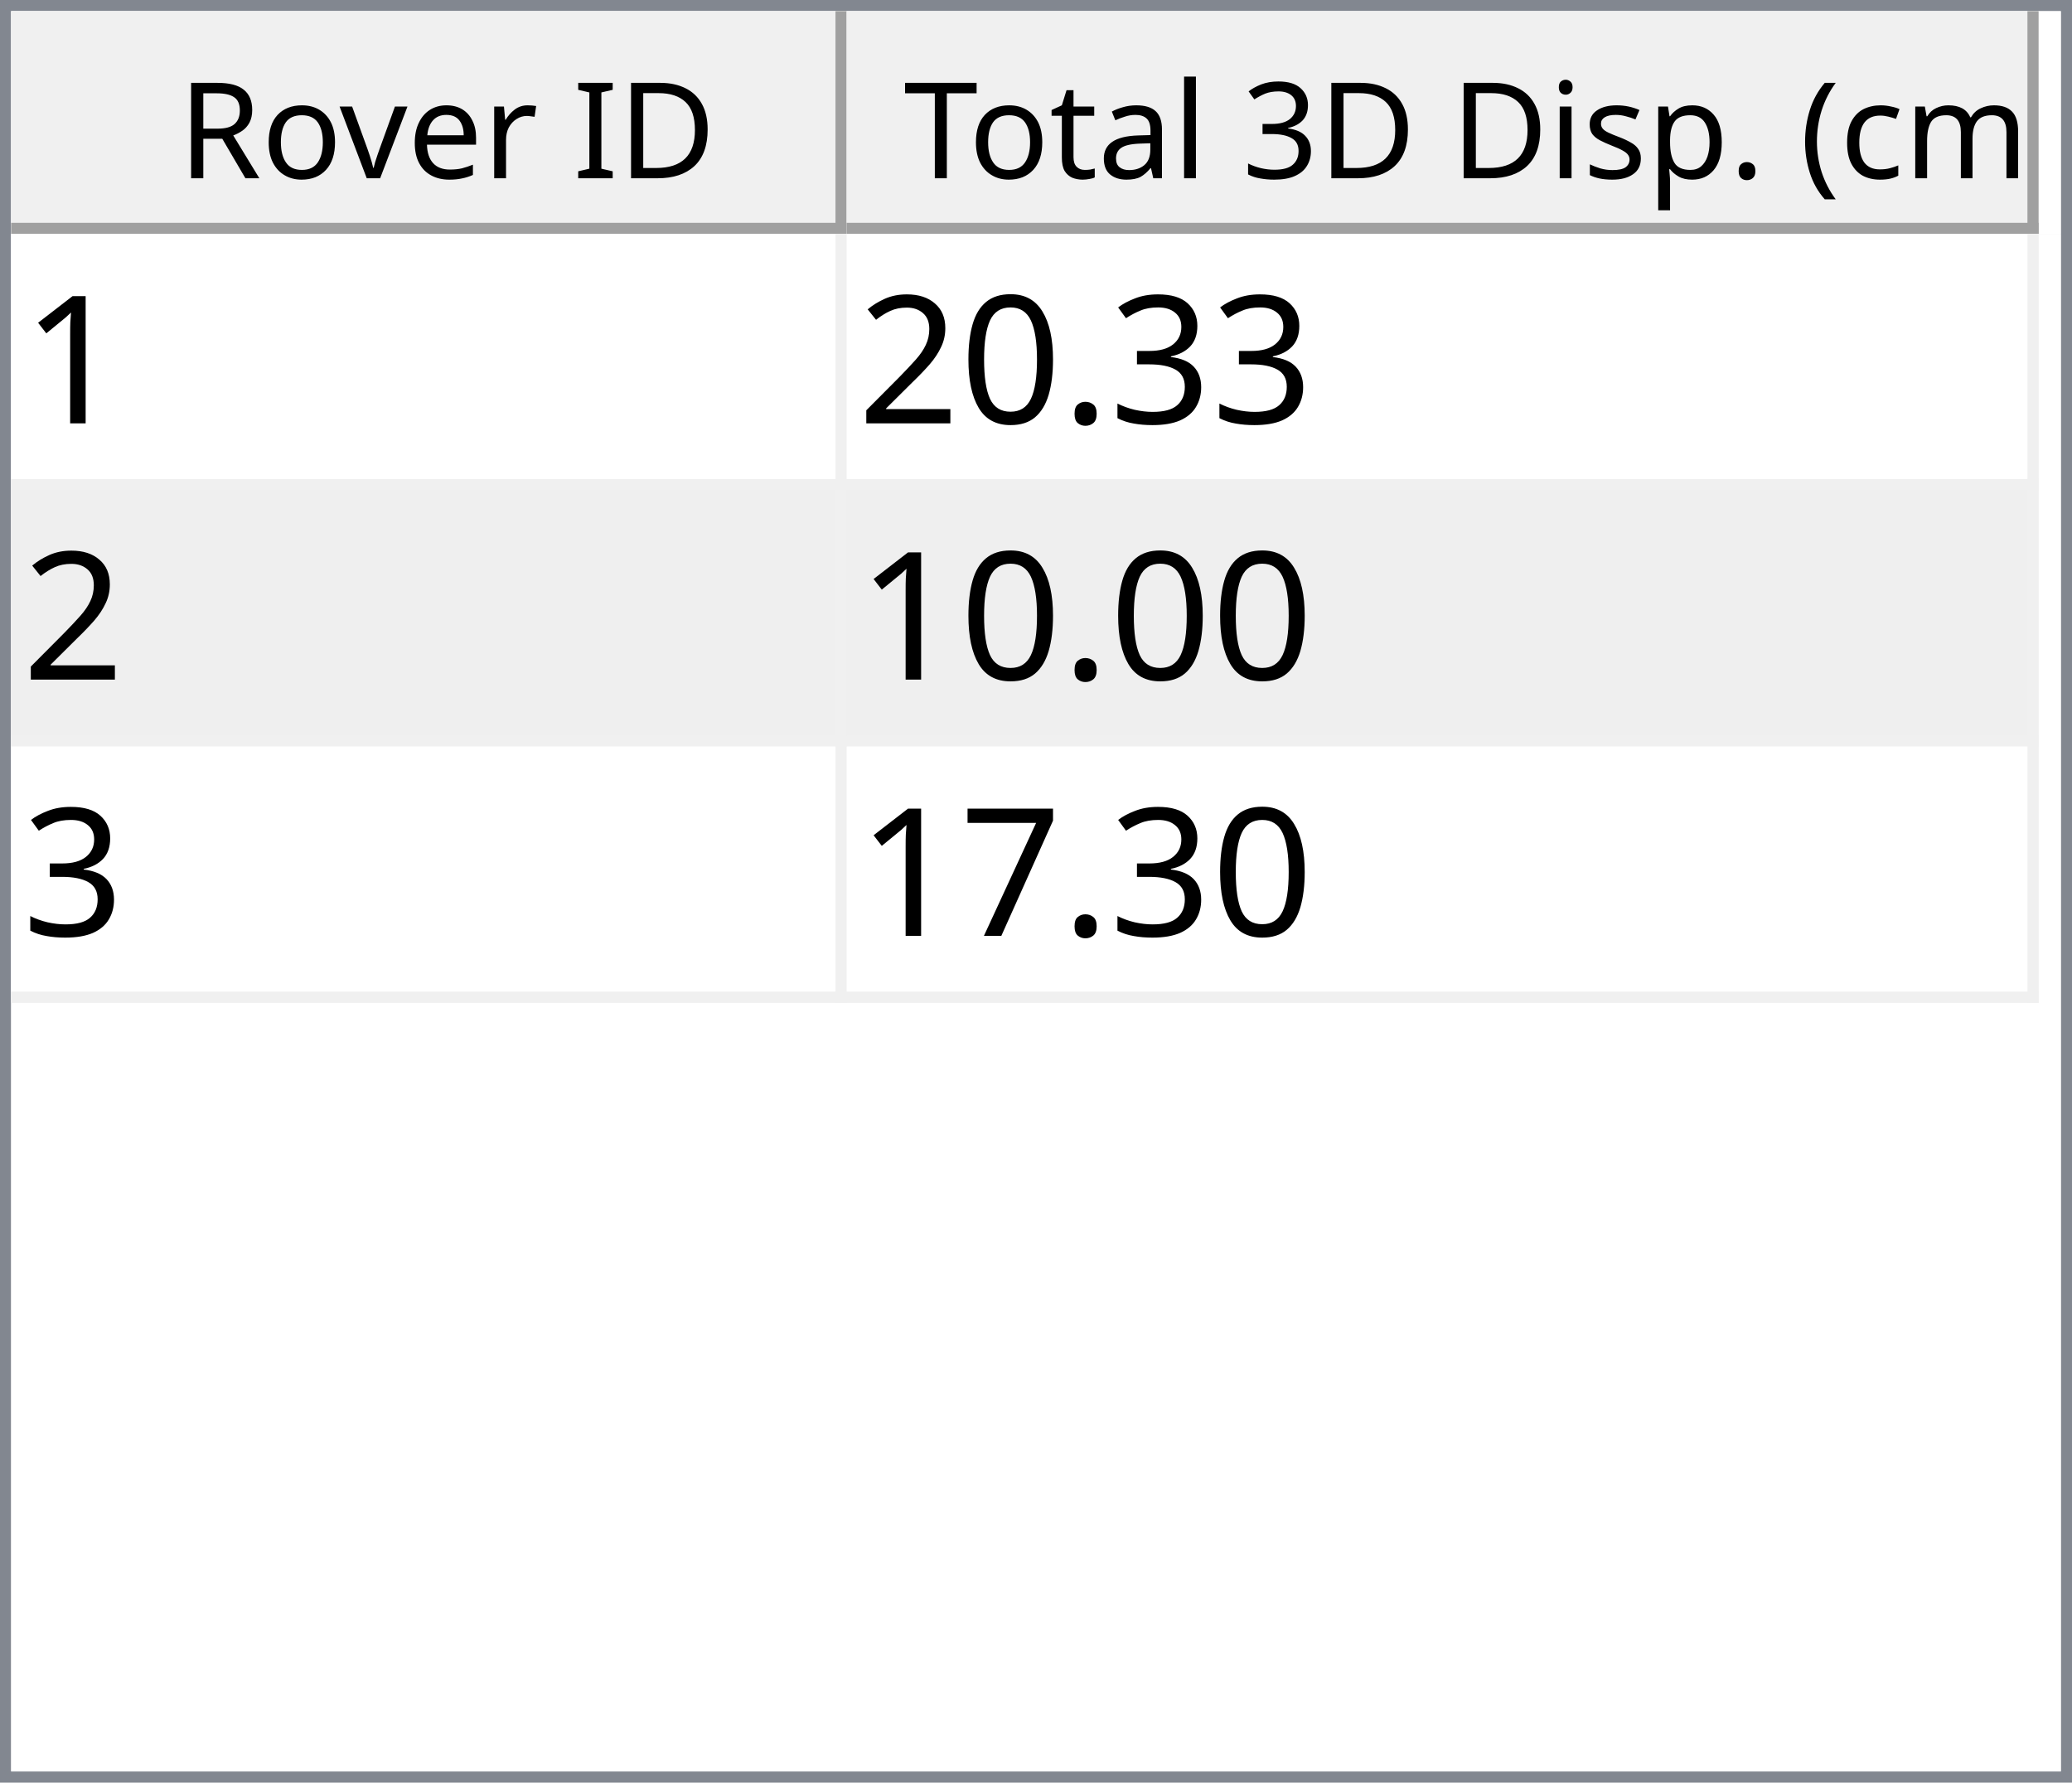
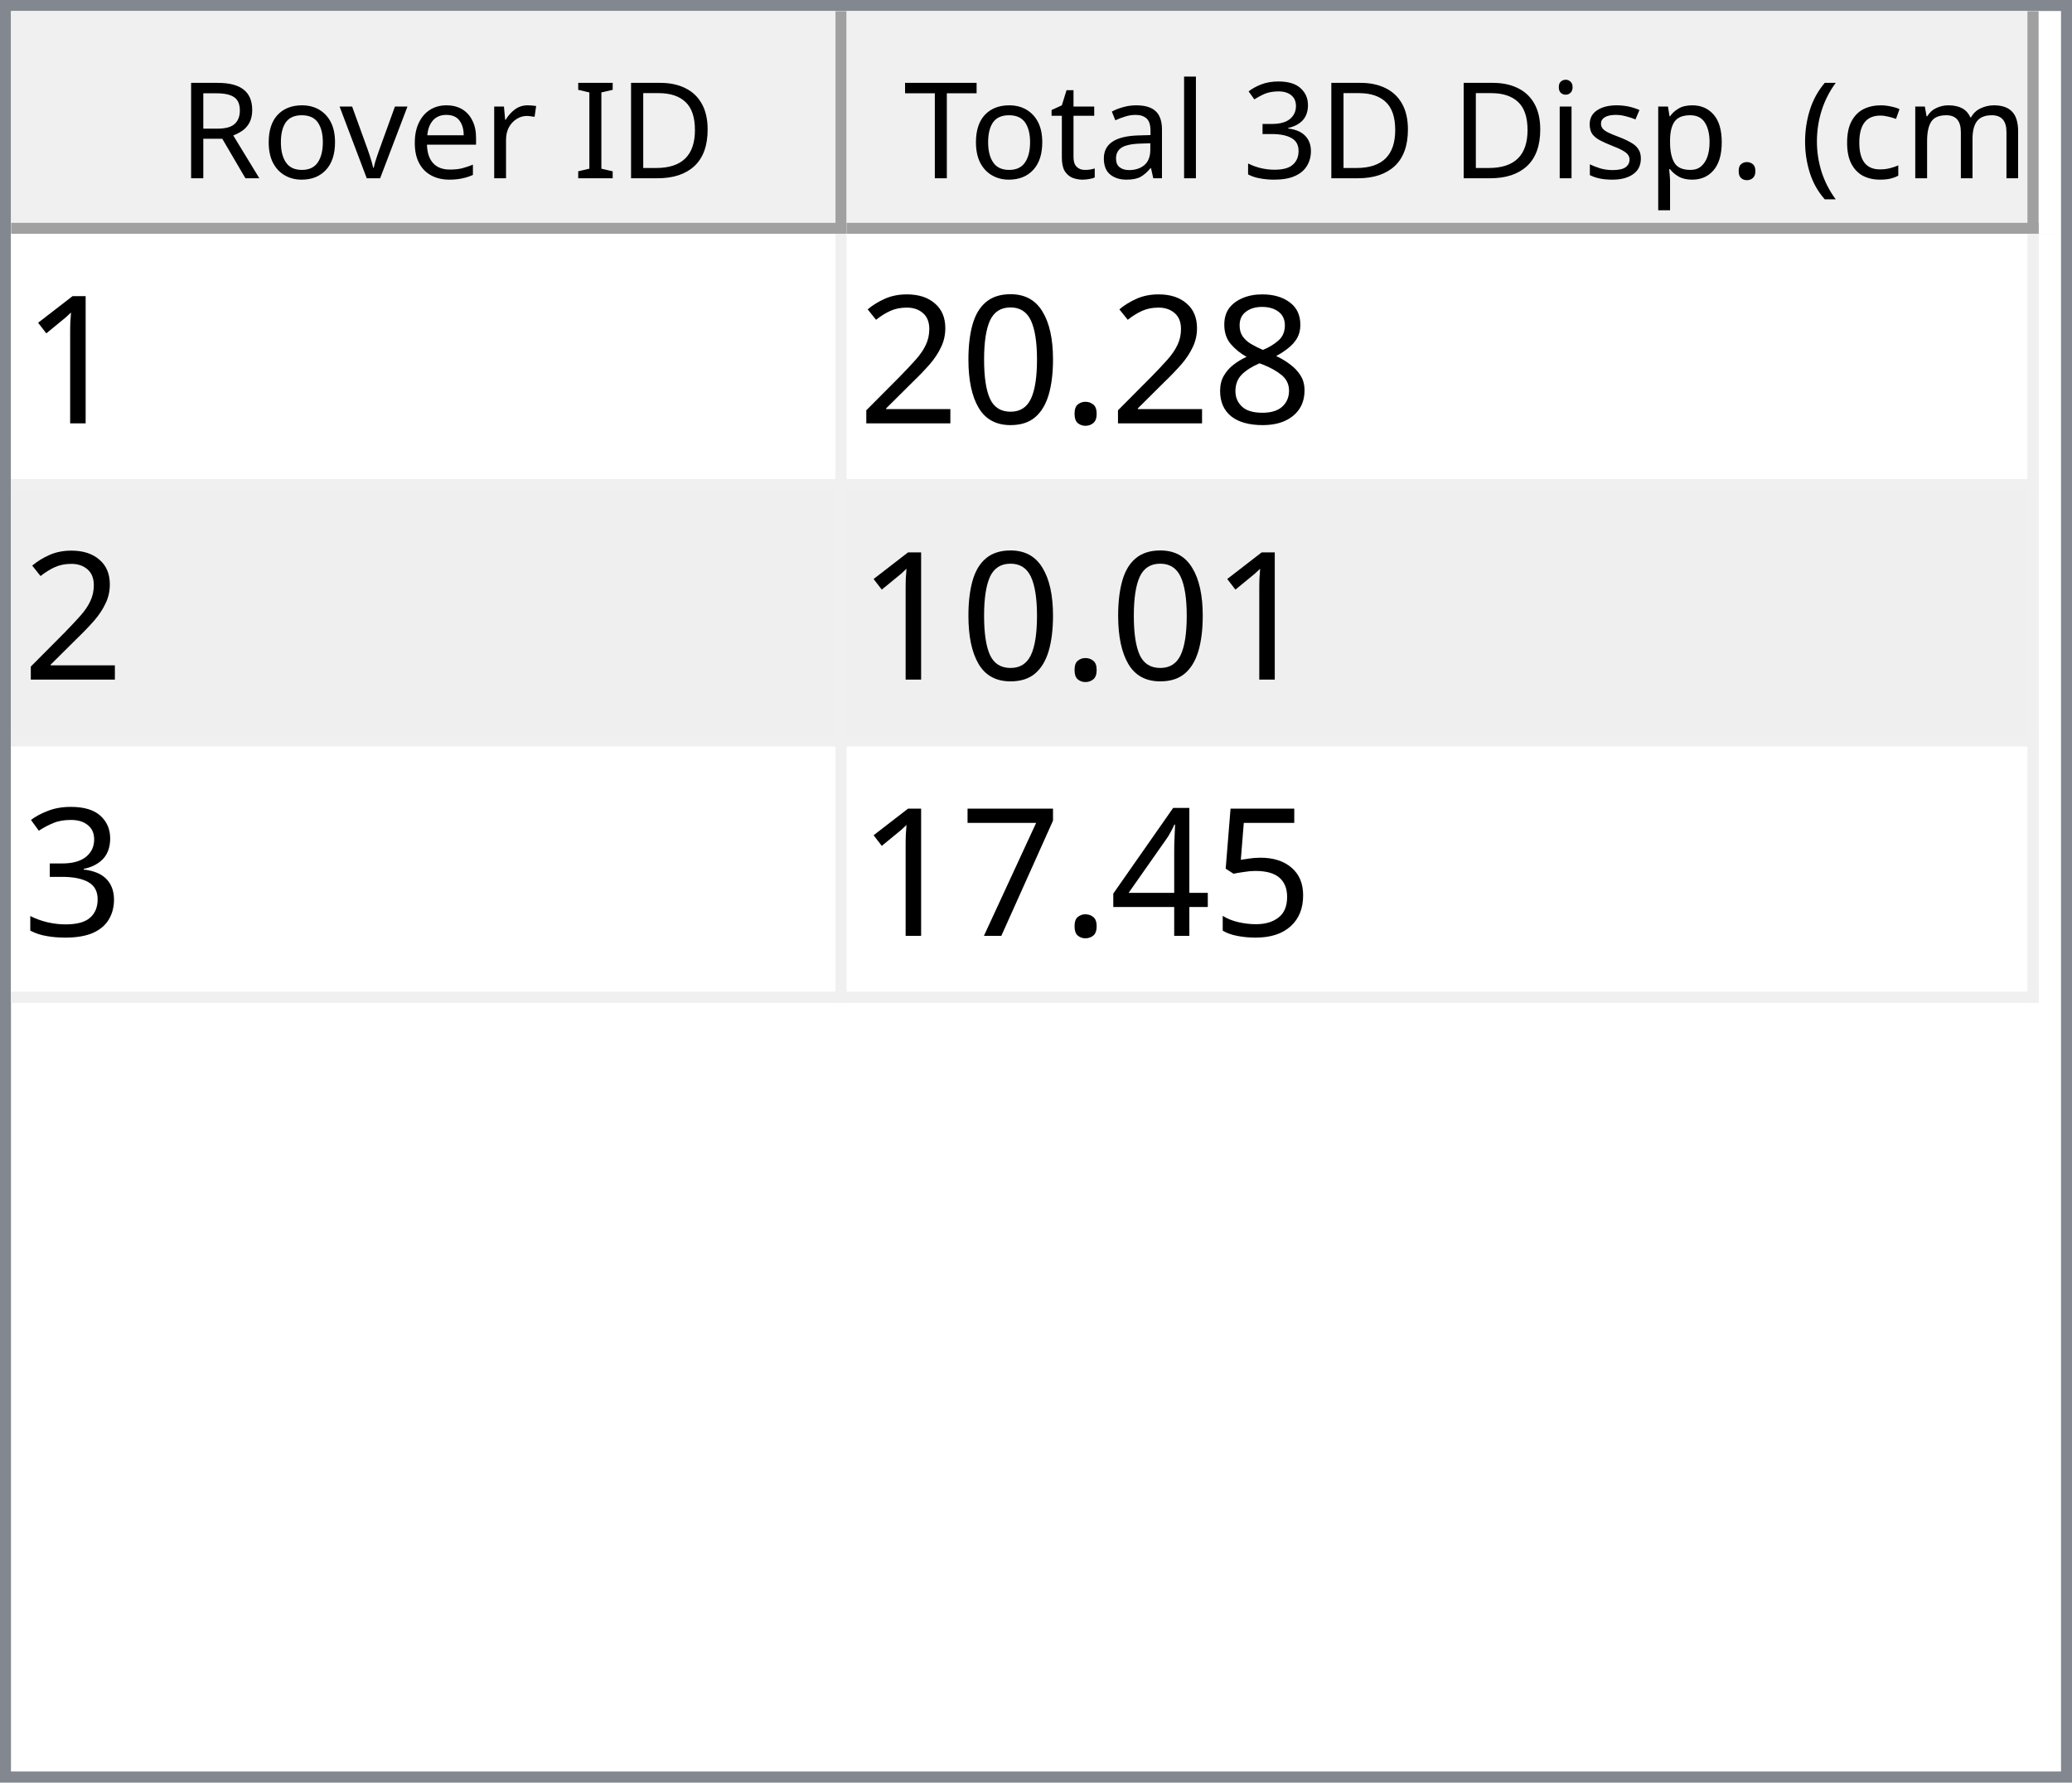
<svg xmlns="http://www.w3.org/2000/svg" style="fill-opacity:1; color-rendering:auto; color-interpolation:auto; text-rendering:auto; stroke:black; stroke-linecap:square; stroke-miterlimit:10; shape-rendering:auto; stroke-opacity:1; fill:black; stroke-dasharray:none; font-weight:normal; stroke-width:1; font-family:'Dialog'; font-style:normal; stroke-linejoin:miter; font-size:12px; stroke-dashoffset:0; image-rendering:auto;" width="186" height="160">
  <defs id="genericDefs" />
  <g>
    <defs id="defs1">
      <clipPath clipPathUnits="userSpaceOnUse" id="clipPath1">
        <path d="M0 0 L186 0 L186 160 L0 160 L0 0 Z" />
      </clipPath>
      <clipPath clipPathUnits="userSpaceOnUse" id="clipPath2">
        <path d="M0 0 L0 160 L186 160 L186 0 Z" />
      </clipPath>
      <clipPath clipPathUnits="userSpaceOnUse" id="clipPath3">
        <path d="M0 0 L0 20 L184 20 L184 0 Z" />
      </clipPath>
      <clipPath clipPathUnits="userSpaceOnUse" id="clipPath4">
        <path d="M0 0 L0 20 L75 20 L75 0 Z" />
      </clipPath>
      <clipPath clipPathUnits="userSpaceOnUse" id="clipPath5">
        <path d="M1 1 L1 19 L74 19 L74 1 Z" />
      </clipPath>
      <clipPath clipPathUnits="userSpaceOnUse" id="clipPath6">
        <path d="M0 0 L0 18 L73 18 L73 0 Z" />
      </clipPath>
      <clipPath clipPathUnits="userSpaceOnUse" id="clipPath7">
        <path d="M-0.5 -0.5 L-0.5 19.5 L74.5 19.5 L74.5 -0.5 Z" />
      </clipPath>
      <clipPath clipPathUnits="userSpaceOnUse" id="clipPath8">
        <path d="M0 0 L0 20 L107 20 L107 0 Z" />
      </clipPath>
      <clipPath clipPathUnits="userSpaceOnUse" id="clipPath9">
        <path d="M1 1 L1 19 L106 19 L106 1 Z" />
      </clipPath>
      <clipPath clipPathUnits="userSpaceOnUse" id="clipPath10">
        <path d="M0 0 L0 18 L105 18 L105 0 Z" />
      </clipPath>
      <clipPath clipPathUnits="userSpaceOnUse" id="clipPath11">
        <path d="M-0.5 -0.5 L-0.5 19.5 L106.5 19.5 L106.5 -0.5 Z" />
      </clipPath>
      <clipPath clipPathUnits="userSpaceOnUse" id="clipPath12">
        <path d="M0 0 L0 138 L184 138 L184 0 Z" />
      </clipPath>
      <clipPath clipPathUnits="userSpaceOnUse" id="clipPath13">
        <path d="M0 0 L0 69 L182 69 L182 0 Z" />
      </clipPath>
      <clipPath clipPathUnits="userSpaceOnUse" id="clipPath14">
        <path d="M-0.5 -0.5 L-0.5 68.5 L181.5 68.5 L181.5 -0.5 Z" />
      </clipPath>
      <clipPath clipPathUnits="userSpaceOnUse" id="clipPath15">
        <path d="M0 0 L0 22 L74 22 L74 0 Z" />
      </clipPath>
      <clipPath clipPathUnits="userSpaceOnUse" id="clipPath16">
        <path d="M0 0 L0 22 L106 22 L106 0 Z" />
      </clipPath>
      <font horiz-adv-x="64.551" id="font1">
        <font-face ascent="107.91" descent="25.098" units-per-em="100" style="font-style:normal; font-family:Segoe UI; font-weight:normal;" />
        <missing-glyph horiz-adv-x="64.551" d="M8.109 0 L8.109 68.266 L56.453 68.266 L56.453 0 L8.109 0 ZM15.328 7.234 L49.219 7.234 L49.219 61.031 L15.328 61.031 L15.328 7.234 Z" />
        <glyph unicode="D" horiz-adv-x="70.117" d="M9.188 0 L9.188 70.016 L28.516 70.016 Q65.531 70.016 65.531 35.891 Q65.531 19.672 55.25 9.836 Q44.969 0 27.734 0 L9.188 0 ZM17.391 62.594 L17.391 7.422 L27.828 7.422 Q41.609 7.422 49.273 14.797 Q56.938 22.172 56.938 35.688 Q56.938 62.594 28.328 62.594 L17.391 62.594 Z" />
        <glyph unicode="I" horiz-adv-x="26.611" d="M17.391 0 L9.188 0 L9.188 70.016 L17.391 70.016 L17.391 0 Z" />
        <glyph unicode=" " horiz-adv-x="27.393" d="" />
        <glyph unicode="r" horiz-adv-x="34.766" d="M34.188 41.891 Q32.078 43.5 28.125 43.5 Q23 43.5 19.555 38.672 Q16.109 33.844 16.109 25.484 L16.109 0 L8.109 0 L8.109 50 L16.109 50 L16.109 39.703 L16.312 39.703 Q18.016 44.969 21.531 47.922 Q25.047 50.875 29.391 50.875 Q32.516 50.875 34.188 50.203 L34.188 41.891 Z" />
        <glyph unicode="e" horiz-adv-x="52.295" d="M48.297 23 L12.984 23 Q13.188 14.656 17.484 10.109 Q21.781 5.562 29.297 5.562 Q37.75 5.562 44.828 11.141 L44.828 3.609 Q38.234 -1.172 27.391 -1.172 Q16.797 -1.172 10.742 5.641 Q4.688 12.453 4.688 24.812 Q4.688 36.469 11.305 43.82 Q17.922 51.172 27.734 51.172 Q37.547 51.172 42.922 44.828 Q48.297 38.484 48.297 27.203 L48.297 23 ZM40.094 29.781 Q40.047 36.719 36.75 40.578 Q33.453 44.438 27.594 44.438 Q21.922 44.438 17.969 40.383 Q14.016 36.328 13.094 29.781 L40.094 29.781 Z" />
        <glyph unicode="v" horiz-adv-x="47.9" d="M47.406 50 L27.484 0 L19.625 0 L0.688 50 L9.469 50 L22.172 13.672 Q23.578 9.672 23.922 6.688 L24.125 6.688 Q24.609 10.453 25.688 13.484 L38.969 50 L47.406 50 Z" />
        <glyph unicode="o" horiz-adv-x="58.594" d="M29 -1.172 Q17.922 -1.172 11.305 5.836 Q4.688 12.844 4.688 24.422 Q4.688 37.016 11.57 44.094 Q18.453 51.172 30.172 51.172 Q41.359 51.172 47.633 44.289 Q53.906 37.406 53.906 25.203 Q53.906 13.234 47.141 6.031 Q40.375 -1.172 29 -1.172 ZM29.594 44.438 Q21.875 44.438 17.383 39.188 Q12.891 33.938 12.891 24.703 Q12.891 15.828 17.43 10.695 Q21.969 5.562 29.594 5.562 Q37.359 5.562 41.531 10.594 Q45.703 15.625 45.703 24.906 Q45.703 34.281 41.531 39.359 Q37.359 44.438 29.594 44.438 Z" />
        <glyph unicode="R" horiz-adv-x="59.814" d="M59.375 0 L49.609 0 L37.891 19.625 Q36.281 22.359 34.766 24.289 Q33.25 26.219 31.664 27.438 Q30.078 28.656 28.25 29.219 Q26.422 29.781 24.125 29.781 L17.391 29.781 L17.391 0 L9.188 0 L9.188 70.016 L30.078 70.016 Q34.672 70.016 38.555 68.867 Q42.438 67.719 45.289 65.375 Q48.141 63.031 49.758 59.547 Q51.375 56.062 51.375 51.375 Q51.375 47.703 50.273 44.656 Q49.172 41.609 47.148 39.211 Q45.125 36.812 42.266 35.133 Q39.406 33.453 35.844 32.516 L35.844 32.328 Q37.594 31.547 38.891 30.547 Q40.188 29.547 41.359 28.18 Q42.531 26.812 43.68 25.078 Q44.828 23.344 46.234 21.047 L59.375 0 ZM17.391 62.594 L17.391 37.203 L28.516 37.203 Q31.594 37.203 34.203 38.133 Q36.812 39.062 38.719 40.797 Q40.625 42.531 41.703 45.047 Q42.781 47.562 42.781 50.688 Q42.781 56.297 39.141 59.445 Q35.5 62.594 28.609 62.594 L17.391 62.594 Z" />
        <glyph unicode=")" horiz-adv-x="30.176" d="M8.297 -15.922 L1.172 -15.922 Q16.406 2.344 16.406 26.812 Q16.406 51.469 1.078 70.016 L8.297 70.016 Q23.531 52.156 23.531 26.703 Q23.531 1.375 8.297 -15.922 Z" />
        <glyph unicode="m" horiz-adv-x="86.133" d="M79.109 0 L71.094 0 L71.094 28.719 Q71.094 37.016 68.531 40.727 Q65.969 44.438 59.906 44.438 Q54.781 44.438 51.195 39.75 Q47.609 35.062 47.609 28.516 L47.609 0 L39.594 0 L39.594 29.688 Q39.594 44.438 28.219 44.438 Q22.953 44.438 19.531 40.016 Q16.109 35.594 16.109 28.516 L16.109 0 L8.109 0 L8.109 50 L16.109 50 L16.109 42.094 L16.312 42.094 Q21.625 51.172 31.844 51.172 Q36.969 51.172 40.773 48.312 Q44.578 45.453 46 40.828 Q51.562 51.172 62.594 51.172 Q79.109 51.172 79.109 30.812 L79.109 0 Z" />
        <glyph unicode="c" horiz-adv-x="46.191" d="M42.188 2.297 Q36.422 -1.172 28.516 -1.172 Q17.828 -1.172 11.258 5.789 Q4.688 12.75 4.688 23.828 Q4.688 36.188 11.766 43.68 Q18.844 51.172 30.672 51.172 Q37.25 51.172 42.281 48.734 L42.281 40.531 Q36.719 44.438 30.375 44.438 Q22.703 44.438 17.797 38.945 Q12.891 33.453 12.891 24.516 Q12.891 15.719 17.508 10.641 Q22.125 5.562 29.891 5.562 Q36.422 5.562 42.188 9.906 L42.188 2.297 Z" />
        <glyph unicode="(" horiz-adv-x="30.176" d="M29.109 -15.922 L21.969 -15.922 Q6.844 1.375 6.844 26.703 Q6.844 52.156 21.969 70.016 L29.203 70.016 Q13.875 51.469 13.875 26.812 Q13.875 2.344 29.109 -15.922 Z" />
        <glyph unicode="." horiz-adv-x="21.68" d="M10.891 -1.078 Q8.641 -1.078 7.055 0.539 Q5.469 2.156 5.469 4.391 Q5.469 6.641 7.055 8.273 Q8.641 9.906 10.891 9.906 Q13.188 9.906 14.797 8.273 Q16.406 6.641 16.406 4.391 Q16.406 2.156 14.797 0.539 Q13.188 -1.078 10.891 -1.078 Z" />
        <glyph unicode="p" horiz-adv-x="58.789" d="M16.312 7.234 L16.109 7.234 L16.109 -23 L8.109 -23 L8.109 50 L16.109 50 L16.109 41.219 L16.312 41.219 Q22.219 51.172 33.594 51.172 Q43.266 51.172 48.688 44.461 Q54.109 37.75 54.109 26.469 Q54.109 13.922 48 6.375 Q41.891 -1.172 31.297 -1.172 Q21.578 -1.172 16.312 7.234 ZM16.109 27.391 L16.109 20.406 Q16.109 14.203 20.141 9.883 Q24.172 5.562 30.375 5.562 Q37.641 5.562 41.773 11.133 Q45.906 16.703 45.906 26.609 Q45.906 34.969 42.047 39.703 Q38.188 44.438 31.594 44.438 Q24.609 44.438 20.359 39.578 Q16.109 34.719 16.109 27.391 Z" />
        <glyph unicode="s" horiz-adv-x="42.432" d="M5.078 1.812 L5.078 10.406 Q11.625 5.562 19.484 5.562 Q30.031 5.562 30.031 12.594 Q30.031 14.594 29.125 15.992 Q28.219 17.391 26.68 18.461 Q25.141 19.531 23.07 20.383 Q21 21.234 18.609 22.172 Q15.281 23.484 12.766 24.828 Q10.25 26.172 8.57 27.859 Q6.891 29.547 6.031 31.695 Q5.172 33.844 5.172 36.719 Q5.172 40.234 6.789 42.945 Q8.406 45.656 11.086 47.484 Q13.766 49.312 17.211 50.242 Q20.656 51.172 24.312 51.172 Q30.812 51.172 35.938 48.922 L35.938 40.828 Q30.422 44.438 23.25 44.438 Q21 44.438 19.195 43.922 Q17.391 43.406 16.094 42.477 Q14.797 41.547 14.086 40.258 Q13.375 38.969 13.375 37.406 Q13.375 35.453 14.086 34.133 Q14.797 32.812 16.164 31.789 Q17.531 30.766 19.484 29.938 Q21.438 29.109 23.922 28.125 Q27.25 26.859 29.883 25.516 Q32.516 24.172 34.375 22.484 Q36.234 20.797 37.234 18.602 Q38.234 16.406 38.234 13.375 Q38.234 9.672 36.602 6.938 Q34.969 4.203 32.234 2.398 Q29.5 0.594 25.93 -0.289 Q22.359 -1.172 18.453 -1.172 Q10.75 -1.172 5.078 1.812 Z" />
        <glyph unicode="i" horiz-adv-x="24.219" d="M12.203 62.703 Q10.062 62.703 8.547 64.164 Q7.031 65.625 7.031 67.875 Q7.031 70.125 8.547 71.609 Q10.062 73.094 12.203 73.094 Q14.406 73.094 15.945 71.609 Q17.484 70.125 17.484 67.875 Q17.484 65.719 15.945 64.211 Q14.406 62.703 12.203 62.703 ZM16.109 0 L8.109 0 L8.109 50 L16.109 50 L16.109 0 Z" />
        <glyph unicode="3" horiz-adv-x="53.906" d="M46.531 19.828 Q46.531 15.094 44.75 11.211 Q42.969 7.328 39.719 4.57 Q36.469 1.812 31.93 0.297 Q27.391 -1.219 21.922 -1.219 Q11.922 -1.219 6 2.594 L6 11.188 Q13.094 5.609 22.219 5.609 Q25.875 5.609 28.828 6.539 Q31.781 7.469 33.906 9.227 Q36.031 10.984 37.18 13.477 Q38.328 15.969 38.328 19.094 Q38.328 32.812 18.797 32.812 L12.984 32.812 L12.984 39.594 L18.5 39.594 Q35.797 39.594 35.797 52.484 Q35.797 64.406 22.609 64.406 Q15.188 64.406 8.688 59.422 L8.688 67.188 Q15.375 71.188 24.609 71.188 Q29 71.188 32.57 69.969 Q36.141 68.75 38.68 66.555 Q41.219 64.359 42.609 61.281 Q44 58.203 44 54.5 Q44 40.672 30.031 36.719 L30.031 36.531 Q33.594 36.141 36.625 34.797 Q39.656 33.453 41.852 31.305 Q44.047 29.156 45.289 26.25 Q46.531 23.344 46.531 19.828 Z" />
        <glyph unicode="l" horiz-adv-x="24.219" d="M16.109 0 L8.109 0 L8.109 74.031 L16.109 74.031 L16.109 0 Z" />
        <glyph unicode="a" horiz-adv-x="50.879" d="M43.891 0 L35.891 0 L35.891 7.812 L35.688 7.812 Q30.469 -1.172 20.312 -1.172 Q12.844 -1.172 8.617 2.781 Q4.391 6.734 4.391 13.281 Q4.391 27.297 20.906 29.594 L35.891 31.688 Q35.891 44.438 25.594 44.438 Q16.547 44.438 9.281 38.281 L9.281 46.484 Q16.656 51.172 26.266 51.172 Q43.891 51.172 43.891 32.516 L43.891 0 ZM35.891 25.297 L23.828 23.641 Q18.266 22.859 15.43 20.875 Q12.594 18.891 12.594 13.875 Q12.594 10.203 15.211 7.883 Q17.828 5.562 22.172 5.562 Q28.125 5.562 32.008 9.742 Q35.891 13.922 35.891 20.312 L35.891 25.297 Z" />
        <glyph unicode="t" horiz-adv-x="33.887" d="M31.297 0.484 Q28.469 -1.078 23.828 -1.078 Q10.688 -1.078 10.688 13.578 L10.688 43.172 L2.094 43.172 L2.094 50 L10.688 50 L10.688 62.203 L18.703 64.797 L18.703 50 L31.297 50 L31.297 43.172 L18.703 43.172 L18.703 14.984 Q18.703 9.969 20.414 7.82 Q22.125 5.672 26.078 5.672 Q29.109 5.672 31.297 7.328 L31.297 0.484 Z" />
        <glyph unicode="T" horiz-adv-x="52.393" d="M50.594 62.594 L30.375 62.594 L30.375 0 L22.172 0 L22.172 62.594 L2 62.594 L2 70.016 L50.594 70.016 L50.594 62.594 Z" />
      </font>
      <font horiz-adv-x="75.0" id="font2">
        <font-face ascent="100.537" descent="21.973" units-per-em="100" style="font-style:normal; font-family:sans-serif; font-weight:normal;" />
        <missing-glyph horiz-adv-x="75.0" d="M12.5 0 L12.5 62.5 L62.5 62.5 L62.5 0 L12.5 0 ZM14.062 1.562 L60.938 1.562 L60.938 60.938 L14.062 60.938 L14.062 1.562 Z" />
        <glyph unicode="1" horiz-adv-x="55.615" d="M37.25 0 L28.469 0 L28.469 56 Q25.297 52.984 20.141 49.953 Q14.984 46.922 10.891 45.406 L10.891 53.906 Q18.266 57.375 23.781 62.305 Q29.297 67.234 31.594 71.875 L37.25 71.875 L37.25 0 Z" />
-         <glyph unicode="3" horiz-adv-x="55.615" d="M4.203 18.891 L12.984 20.062 Q14.5 12.594 18.141 9.297 Q21.781 6 27 6 Q33.203 6 37.477 10.297 Q41.75 14.594 41.75 20.953 Q41.75 27 37.797 30.93 Q33.844 34.859 27.734 34.859 Q25.25 34.859 21.531 33.891 L22.516 41.609 Q23.391 41.5 23.922 41.5 Q29.547 41.5 34.039 44.43 Q38.531 47.359 38.531 53.469 Q38.531 58.297 35.258 61.477 Q31.984 64.656 26.812 64.656 Q21.688 64.656 18.266 61.43 Q14.844 58.203 13.875 51.766 L5.078 53.328 Q6.688 62.156 12.398 67.016 Q18.109 71.875 26.609 71.875 Q32.469 71.875 37.398 69.359 Q42.328 66.844 44.945 62.5 Q47.562 58.156 47.562 53.266 Q47.562 48.641 45.07 44.828 Q42.578 41.016 37.703 38.766 Q44.047 37.312 47.562 32.695 Q51.078 28.078 51.078 21.141 Q51.078 11.766 44.242 5.25 Q37.406 -1.266 26.953 -1.266 Q17.531 -1.266 11.305 4.352 Q5.078 9.969 4.203 18.891 Z" />
+         <glyph unicode="8" horiz-adv-x="55.615" d="M17.672 38.812 Q12.203 40.828 9.57 44.539 Q6.938 48.25 6.938 53.422 Q6.938 61.234 12.555 66.555 Q18.172 71.875 27.484 71.875 Q36.859 71.875 42.578 66.43 Q48.297 60.984 48.297 53.172 Q48.297 48.188 45.68 44.508 Q43.062 40.828 37.75 38.812 Q44.344 36.672 47.781 31.883 Q51.219 27.094 51.219 20.453 Q51.219 11.281 44.727 5.031 Q38.234 -1.219 27.641 -1.219 Q17.047 -1.219 10.547 5.055 Q4.047 11.328 4.047 20.703 Q4.047 27.688 7.594 32.398 Q11.141 37.109 17.672 38.812 ZM15.922 53.719 Q15.922 48.641 19.195 45.414 Q22.469 42.188 27.688 42.188 Q32.766 42.188 36.016 45.383 Q39.266 48.578 39.266 53.219 Q39.266 58.062 35.914 61.359 Q32.562 64.656 27.594 64.656 Q22.562 64.656 19.242 61.43 Q15.922 58.203 15.922 53.719 ZM13.094 20.656 Q13.094 16.891 14.875 13.375 Q16.656 9.859 20.172 7.93 Q23.688 6 27.734 6 Q34.031 6 38.133 10.055 Q42.234 14.109 42.234 20.359 Q42.234 26.703 38.016 30.859 Q33.797 35.016 27.438 35.016 Q21.234 35.016 17.164 30.914 Q13.094 26.812 13.094 20.656 Z" />
        <glyph unicode="." horiz-adv-x="27.783" d="M9.078 0 L9.078 10.016 L19.094 10.016 L19.094 0 L9.078 0 Z" />
        <glyph unicode="0" horiz-adv-x="55.615" d="M4.156 35.297 Q4.156 48 6.766 55.742 Q9.375 63.484 14.523 67.68 Q19.672 71.875 27.484 71.875 Q33.25 71.875 37.594 69.555 Q41.938 67.234 44.773 62.867 Q47.609 58.5 49.219 52.227 Q50.828 45.953 50.828 35.297 Q50.828 22.703 48.242 14.969 Q45.656 7.234 40.508 3.008 Q35.359 -1.219 27.484 -1.219 Q17.141 -1.219 11.234 6.203 Q4.156 15.141 4.156 35.297 ZM13.188 35.297 Q13.188 17.672 17.312 11.836 Q21.438 6 27.484 6 Q33.547 6 37.672 11.859 Q41.797 17.719 41.797 35.297 Q41.797 52.984 37.672 58.789 Q33.547 64.594 27.391 64.594 Q21.344 64.594 17.719 59.469 Q13.188 52.938 13.188 35.297 Z" />
        <glyph unicode="2" horiz-adv-x="55.615" d="M50.344 8.453 L50.344 0 L3.031 0 Q2.938 3.172 4.047 6.109 Q5.859 10.938 9.836 15.625 Q13.812 20.312 21.344 26.469 Q33.016 36.031 37.117 41.625 Q41.219 47.219 41.219 52.203 Q41.219 57.422 37.477 61.008 Q33.734 64.594 27.734 64.594 Q21.391 64.594 17.578 60.789 Q13.766 56.984 13.719 50.25 L4.688 51.172 Q5.609 61.281 11.664 66.578 Q17.719 71.875 27.938 71.875 Q38.234 71.875 44.242 66.164 Q50.25 60.453 50.25 52 Q50.25 47.703 48.492 43.555 Q46.734 39.406 42.656 34.812 Q38.578 30.219 29.109 22.219 Q21.188 15.578 18.945 13.211 Q16.703 10.844 15.234 8.453 L50.344 8.453 Z" />
+         <glyph unicode="3" horiz-adv-x="55.615" d="M4.203 18.891 L12.984 20.062 Q14.5 12.594 18.141 9.297 Q21.781 6 27 6 Q33.203 6 37.477 10.297 Q41.75 14.594 41.75 20.953 Q41.75 27 37.797 30.93 Q33.844 34.859 27.734 34.859 Q25.25 34.859 21.531 33.891 L22.516 41.609 Q23.391 41.5 23.922 41.5 Q29.547 41.5 34.039 44.43 Q38.531 47.359 38.531 53.469 Q38.531 58.297 35.258 61.477 Q31.984 64.656 26.812 64.656 Q21.688 64.656 18.266 61.43 Q14.844 58.203 13.875 51.766 L5.078 53.328 Q6.688 62.156 12.398 67.016 Q18.109 71.875 26.609 71.875 Q32.469 71.875 37.398 69.359 Q42.328 66.844 44.945 62.5 Q47.562 58.156 47.562 53.266 Q47.562 48.641 45.07 44.828 Q42.578 41.016 37.703 38.766 Q44.047 37.312 47.562 32.695 Q51.078 28.078 51.078 21.141 Q51.078 11.766 44.242 5.25 Q37.406 -1.266 26.953 -1.266 Q17.531 -1.266 11.305 4.352 Q5.078 9.969 4.203 18.891 Z" />
+         <glyph unicode="5" horiz-adv-x="55.615" d="M4.156 18.75 L13.375 19.531 Q14.406 12.797 18.141 9.398 Q21.875 6 27.156 6 Q33.5 6 37.891 10.789 Q42.281 15.578 42.281 23.484 Q42.281 31 38.062 35.352 Q33.844 39.703 27 39.703 Q22.75 39.703 19.336 37.773 Q15.922 35.844 13.969 32.766 L5.719 33.844 L12.641 70.609 L48.25 70.609 L48.25 62.203 L19.672 62.203 L15.828 42.969 Q22.266 47.469 29.344 47.469 Q38.719 47.469 45.164 40.969 Q51.609 34.469 51.609 24.266 Q51.609 14.547 45.953 7.469 Q39.062 -1.219 27.156 -1.219 Q17.391 -1.219 11.211 4.25 Q5.031 9.719 4.156 18.75 Z" />
+         <glyph unicode="4" horiz-adv-x="55.615" d="M32.328 0 L32.328 17.141 L1.266 17.141 L1.266 25.203 L33.938 71.578 L41.109 71.578 L41.109 25.203 L50.781 25.203 L50.781 17.141 L41.109 17.141 L41.109 0 L32.328 0 ZM32.328 25.203 L32.328 57.469 L9.906 25.203 L32.328 25.203 Z" />
        <glyph unicode="7" horiz-adv-x="55.615" d="M4.734 62.203 L4.734 70.656 L51.078 70.656 L51.078 63.812 Q44.234 56.547 37.523 44.484 Q30.812 32.422 27.156 19.672 Q24.516 10.688 23.781 0 L14.75 0 Q14.891 8.453 18.062 20.414 Q21.234 32.375 27.172 43.484 Q33.109 54.594 39.797 62.203 L4.734 62.203 Z" />
      </font>
    </defs>
    <g style="fill:white; stroke:white;">
      <rect x="0" y="0" width="186" style="clip-path:url(#clipPath1); stroke:none;" height="160" />
    </g>
    <g style="fill:white; text-rendering:optimizeSpeed; color-rendering:optimizeSpeed; image-rendering:optimizeSpeed; shape-rendering:crispEdges; stroke:white; color-interpolation:sRGB;">
      <rect x="0" width="186" height="160" y="0" style="stroke:none;" />
      <path style="stroke:none;" d="M0 160 L186 160 L186 0 L0 0 Z" />
    </g>
    <g style="fill:rgb(240,240,240); font-family:'Segoe UI'; stroke:rgb(240,240,240);">
      <rect x="0" y="0" width="186" style="clip-path:url(#clipPath2); stroke:none;" height="160" />
    </g>
    <g style="fill:rgb(130,135,144); font-family:'Segoe UI'; stroke:rgb(130,135,144);">
      <path d="M0 0 L186 0 L186 160 L0 160 L0 0 ZM1 1 L185 1 L185 159 L1 159 L1 1 Z" style="fill-rule:evenodd; clip-path:url(#clipPath2); stroke:none;" />
    </g>
    <g style="fill:white; font-family:'Segoe UI'; stroke:white;" transform="translate(1,1)">
      <rect x="0" y="0" width="184" style="clip-path:url(#clipPath3); stroke:none;" height="20" />
    </g>
    <g style="fill:rgb(240,240,240); font-family:'Segoe UI'; stroke:rgb(240,240,240);" transform="translate(1,1)">
      <rect x="0" y="0" width="75" style="clip-path:url(#clipPath4); stroke:none;" height="20" />
    </g>
    <g style="font-family:'Segoe UI';" transform="translate(2,2)">
      <text x="14" xml:space="preserve" y="14" style="clip-path:url(#clipPath6); stroke:none;">Rover ID</text>
    </g>
    <g style="fill:rgb(160,160,160); font-family:'Segoe UI'; stroke:rgb(160,160,160); stroke-linejoin:bevel;" transform="translate(1.5,1.5)">
      <line x1="74" x2="74" y1="0" style="fill:none; clip-path:url(#clipPath7);" y2="19" />
    </g>
    <g style="fill:rgb(160,160,160); font-family:'Segoe UI'; stroke:rgb(160,160,160); stroke-linejoin:bevel;" transform="matrix(1,0,0,1,1,1) translate(0.5,0.5)">
      <line x1="0" x2="74" y1="19" style="fill:none; clip-path:url(#clipPath7);" y2="19" />
    </g>
    <g style="fill:rgb(240,240,240); font-family:'Segoe UI'; stroke:rgb(240,240,240);" transform="translate(76,1)">
      <rect x="0" y="0" width="107" style="clip-path:url(#clipPath8); stroke:none;" height="20" />
    </g>
    <g style="font-family:'Segoe UI';" transform="translate(77,2)">
      <text x="1" xml:space="preserve" y="14" style="clip-path:url(#clipPath10); stroke:none;"> Total 3D Disp. (cm)</text>
    </g>
    <g style="fill:rgb(160,160,160); font-family:'Segoe UI'; stroke:rgb(160,160,160); stroke-linejoin:bevel;" transform="translate(76.5,1.5)">
      <line x1="106" x2="106" y1="0" style="fill:none; clip-path:url(#clipPath11);" y2="19" />
    </g>
    <g style="fill:rgb(160,160,160); font-family:'Segoe UI'; stroke:rgb(160,160,160); stroke-linejoin:bevel;" transform="matrix(1,0,0,1,76,1) translate(0.5,0.5)">
      <line x1="0" x2="106" y1="19" style="fill:none; clip-path:url(#clipPath11);" y2="19" />
    </g>
    <g style="fill:white; font-family:'Segoe UI'; stroke:white;" transform="translate(1,21)">
      <rect x="0" y="0" width="184" style="clip-path:url(#clipPath12); stroke:none;" height="138" />
    </g>
    <g style="fill:rgb(240,240,240); font-size:16px; font-family:sans-serif; stroke:rgb(240,240,240);" transform="translate(1,21)">
      <rect x="0" y="0" width="182" style="clip-path:url(#clipPath13); stroke:none;" height="69" />
      <line transform="translate(0.5,0.5)" x1="0" x2="181" y1="22" style="clip-path:url(#clipPath14); fill:none; stroke-linejoin:bevel;" y2="22" />
    </g>
    <g transform="matrix(1,0,0,1,1,21) translate(0.5,0.5)" style="fill:rgb(240,240,240); font-size:16px; font-family:sans-serif; stroke:rgb(240,240,240); stroke-linejoin:bevel;">
      <line x1="0" x2="181" y1="45" style="fill:none; clip-path:url(#clipPath14);" y2="45" />
    </g>
    <g transform="matrix(1,0,0,1,1,21) translate(0.5,0.5)" style="fill:rgb(240,240,240); font-size:16px; font-family:sans-serif; stroke:rgb(240,240,240); stroke-linejoin:bevel;">
      <line x1="0" x2="181" y1="68" style="fill:none; clip-path:url(#clipPath14);" y2="68" />
    </g>
    <g transform="matrix(1,0,0,1,1,21) translate(0.5,0.5)" style="fill:rgb(240,240,240); font-size:16px; font-family:sans-serif; stroke:rgb(240,240,240); stroke-linejoin:bevel;">
      <line x1="74" x2="74" y1="0" style="fill:none; clip-path:url(#clipPath14);" y2="68" />
    </g>
    <g transform="matrix(1,0,0,1,1,21) translate(0.5,0.5)" style="fill:rgb(240,240,240); font-size:16px; font-family:sans-serif; stroke:rgb(240,240,240); stroke-linejoin:bevel;">
      <line x1="181" x2="181" y1="0" style="fill:none; clip-path:url(#clipPath14);" y2="68" />
    </g>
    <g style="fill:white; font-size:16px; font-family:sans-serif; stroke:white;" transform="matrix(1,0,0,1,1,21)">
      <rect x="0" y="0" width="74" style="clip-path:url(#clipPath15); stroke:none;" height="22" />
      <text x="1" y="17" style="fill:black; clip-path:url(#clipPath15); stroke:none;" xml:space="preserve">1</text>
    </g>
    <g style="fill:white; font-size:16px; font-family:sans-serif; stroke:white;" transform="matrix(1,0,0,1,1,21) translate(75,0)">
      <rect x="0" y="0" width="106" style="clip-path:url(#clipPath16); stroke:none;" height="22" />
-       <text x="1" y="17" style="fill:black; clip-path:url(#clipPath16); stroke:none;" xml:space="preserve">20.33</text>
+       <text x="1" y="17" style="fill:black; clip-path:url(#clipPath16); stroke:none;" xml:space="preserve">20.28</text>
    </g>
    <g style="fill:rgb(239,239,239); font-size:16px; font-family:sans-serif; stroke:rgb(239,239,239);" transform="matrix(1,0,0,1,1,21) translate(0,23)">
      <rect x="0" y="0" width="74" style="clip-path:url(#clipPath15); stroke:none;" height="22" />
      <text x="1" y="17" style="fill:black; clip-path:url(#clipPath15); stroke:none;" xml:space="preserve">2</text>
    </g>
    <g style="fill:rgb(239,239,239); font-size:16px; font-family:sans-serif; stroke:rgb(239,239,239);" transform="matrix(1,0,0,1,1,21) translate(75,23)">
      <rect x="0" y="0" width="106" style="clip-path:url(#clipPath16); stroke:none;" height="22" />
-       <text x="1" y="17" style="fill:black; clip-path:url(#clipPath16); stroke:none;" xml:space="preserve">10.00</text>
+       <text x="1" y="17" style="fill:black; clip-path:url(#clipPath16); stroke:none;" xml:space="preserve">10.01</text>
    </g>
    <g style="fill:white; font-size:16px; font-family:sans-serif; stroke:white;" transform="matrix(1,0,0,1,1,21) translate(0,46)">
      <rect x="0" y="0" width="74" style="clip-path:url(#clipPath15); stroke:none;" height="22" />
      <text x="1" y="17" style="fill:black; clip-path:url(#clipPath15); stroke:none;" xml:space="preserve">3</text>
    </g>
    <g style="fill:white; font-size:16px; font-family:sans-serif; stroke:white;" transform="matrix(1,0,0,1,1,21) translate(75,46)">
      <rect x="0" y="0" width="106" style="clip-path:url(#clipPath16); stroke:none;" height="22" />
-       <text x="1" y="17" style="fill:black; clip-path:url(#clipPath16); stroke:none;" xml:space="preserve">17.30</text>
+       <text x="1" y="17" style="fill:black; clip-path:url(#clipPath16); stroke:none;" xml:space="preserve">17.45</text>
    </g>
  </g>
</svg>
